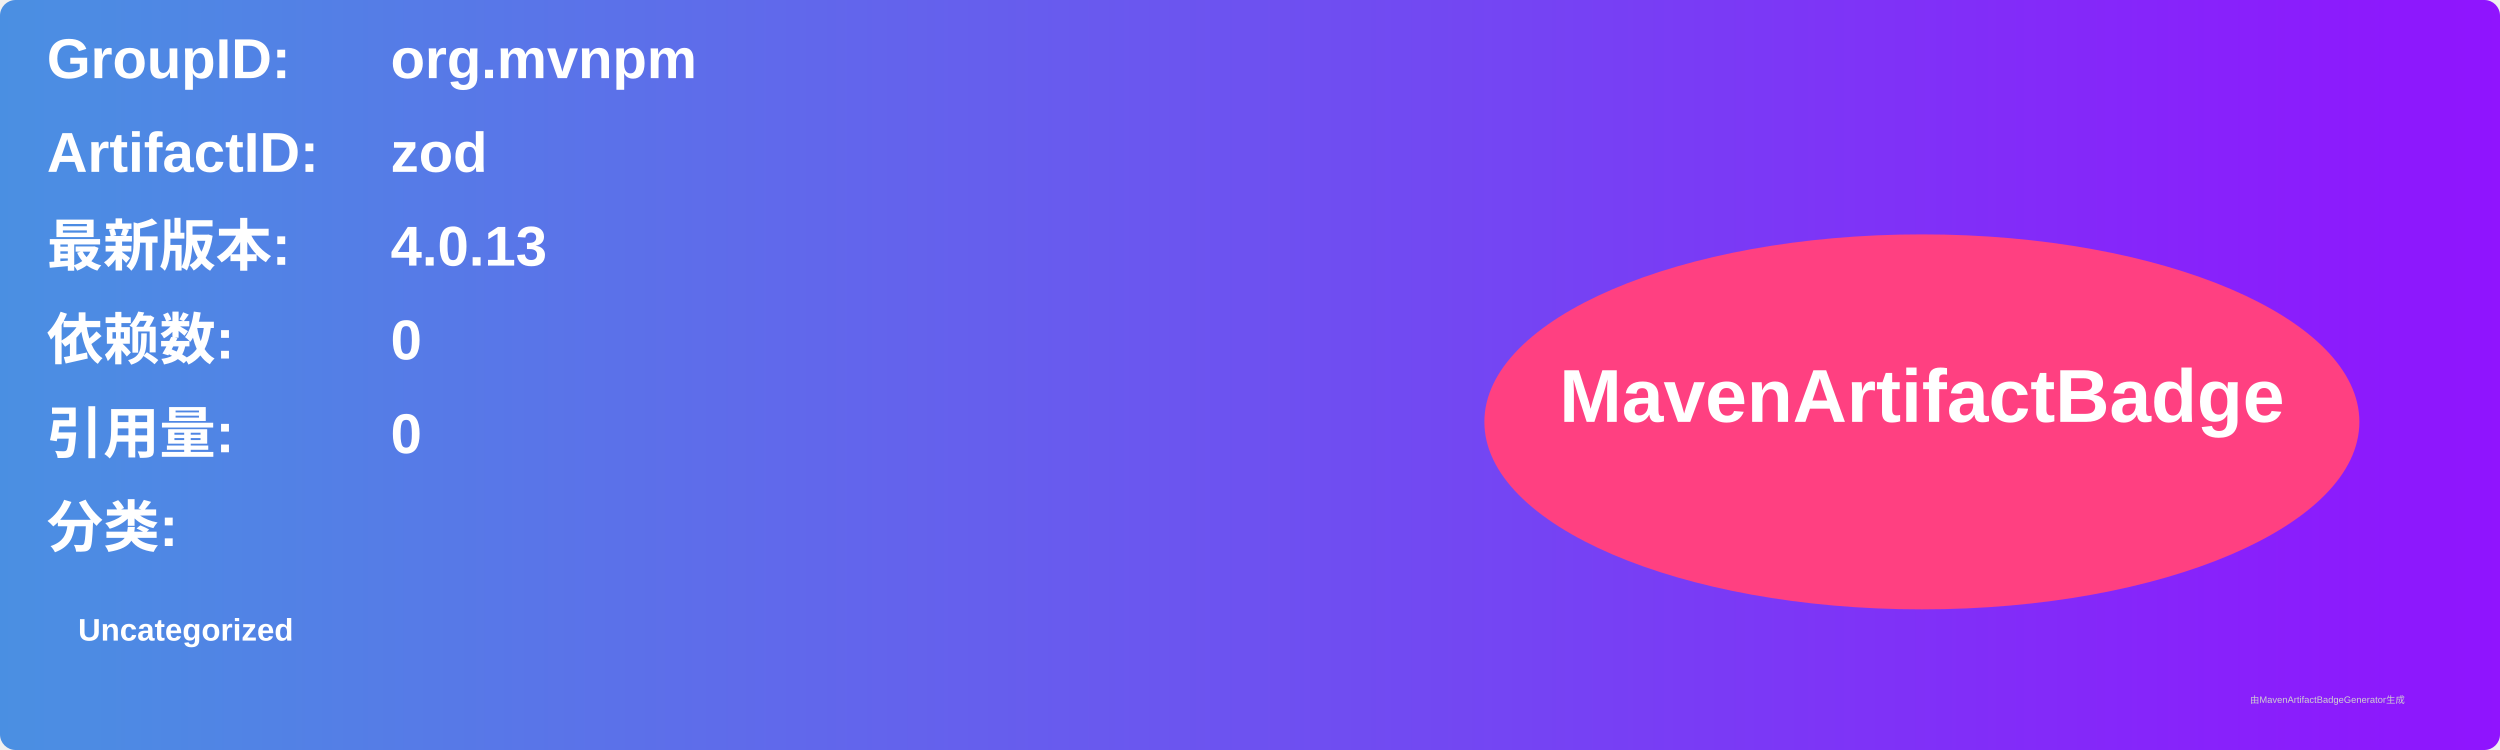
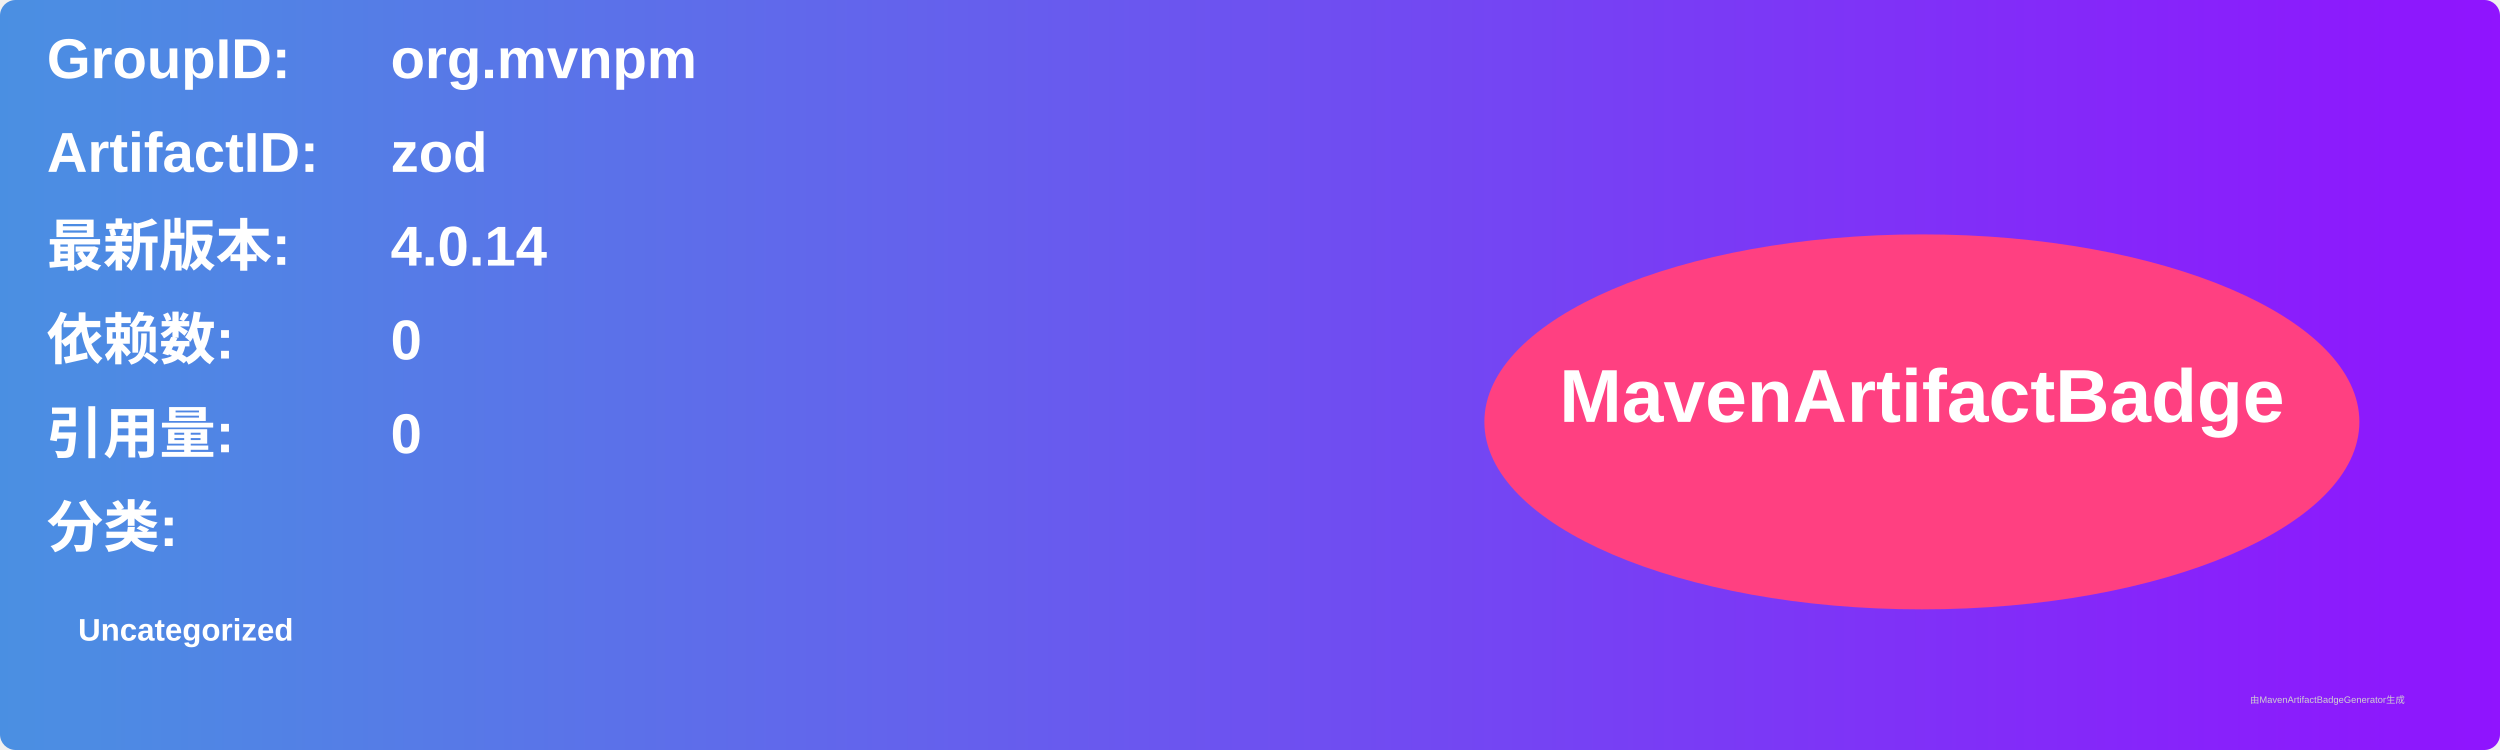
<svg xmlns="http://www.w3.org/2000/svg" width="800" height="240" viewBox="0 0 800 240">
  <linearGradient id="grad" x1="0%" y1="0%" x2="100%" y2="0%">
    <stop offset="0%" stop-color="#4a90e2" />
    <stop offset="100%" stop-color="#9013fe" />
  </linearGradient>
  <rect width="100%" height="100%" rx="5" ry="5" fill="url(#grad)" />
  <g transform="translate(15, 15)">
    <text x="0" y="10" font-family="Arial" font-size="18" fill="white" font-weight="bold" width="260">GroupID:</text>
    <text x="110" y="10" font-family="Arial" font-size="18" fill="white" font-weight="bold" width="460">org.mvnpm</text>
    <text x="0" y="40" font-family="Arial" font-size="18" fill="white" font-weight="bold" width="260">ArtifactID:</text>
    <text x="110" y="40" font-family="Arial" font-size="18" fill="white" font-weight="bold" width="460">zod</text>
    <text x="0" y="70" font-family="Arial" font-size="18" fill="white" font-weight="bold">最新版本:</text>
    <text x="110" y="70" font-family="Arial" font-size="18" fill="white" font-weight="bold">
-       <tspan font-weight="bold">4.0.13</tspan>
+       <tspan font-weight="bold">4.0.14</tspan>
    </text>
    <text x="0" y="100" font-family="Arial" font-size="18" fill="white" font-weight="bold">依赖数: </text>
    <text x="110" y="100" font-family="Arial" font-size="18" fill="white">
      <tspan font-weight="bold">0</tspan>
    </text>
    <text x="0" y="130" font-family="Arial" font-size="18" fill="white" font-weight="bold">引用量: </text>
    <text x="110" y="130" font-family="Arial" font-size="18" fill="white">
      <tspan font-weight="bold">0</tspan>
    </text>
    <text x="0" y="160" font-family="Arial" font-size="18" fill="white" font-weight="bold">分类:</text>
    <text x="10" y="190" font-family="Arial" font-size="10" fill="white">
      <tspan font-weight="bold">Uncategorized</tspan>
    </text>
    <ellipse cx="600" cy="120" rx="140" ry="60" fill="#ff4081" />
    <text x="600" y="120" text-anchor="middle" font-family="Arial" font-size="24" fill="white" font-weight="bold">MavenArtifactBadge</text>
  </g>
  <text x="720" y="225" font-family="Arial" font-size="3" fill="#d0d0d0">由MavenArtifactBadgeGenerator生成</text>
</svg>
